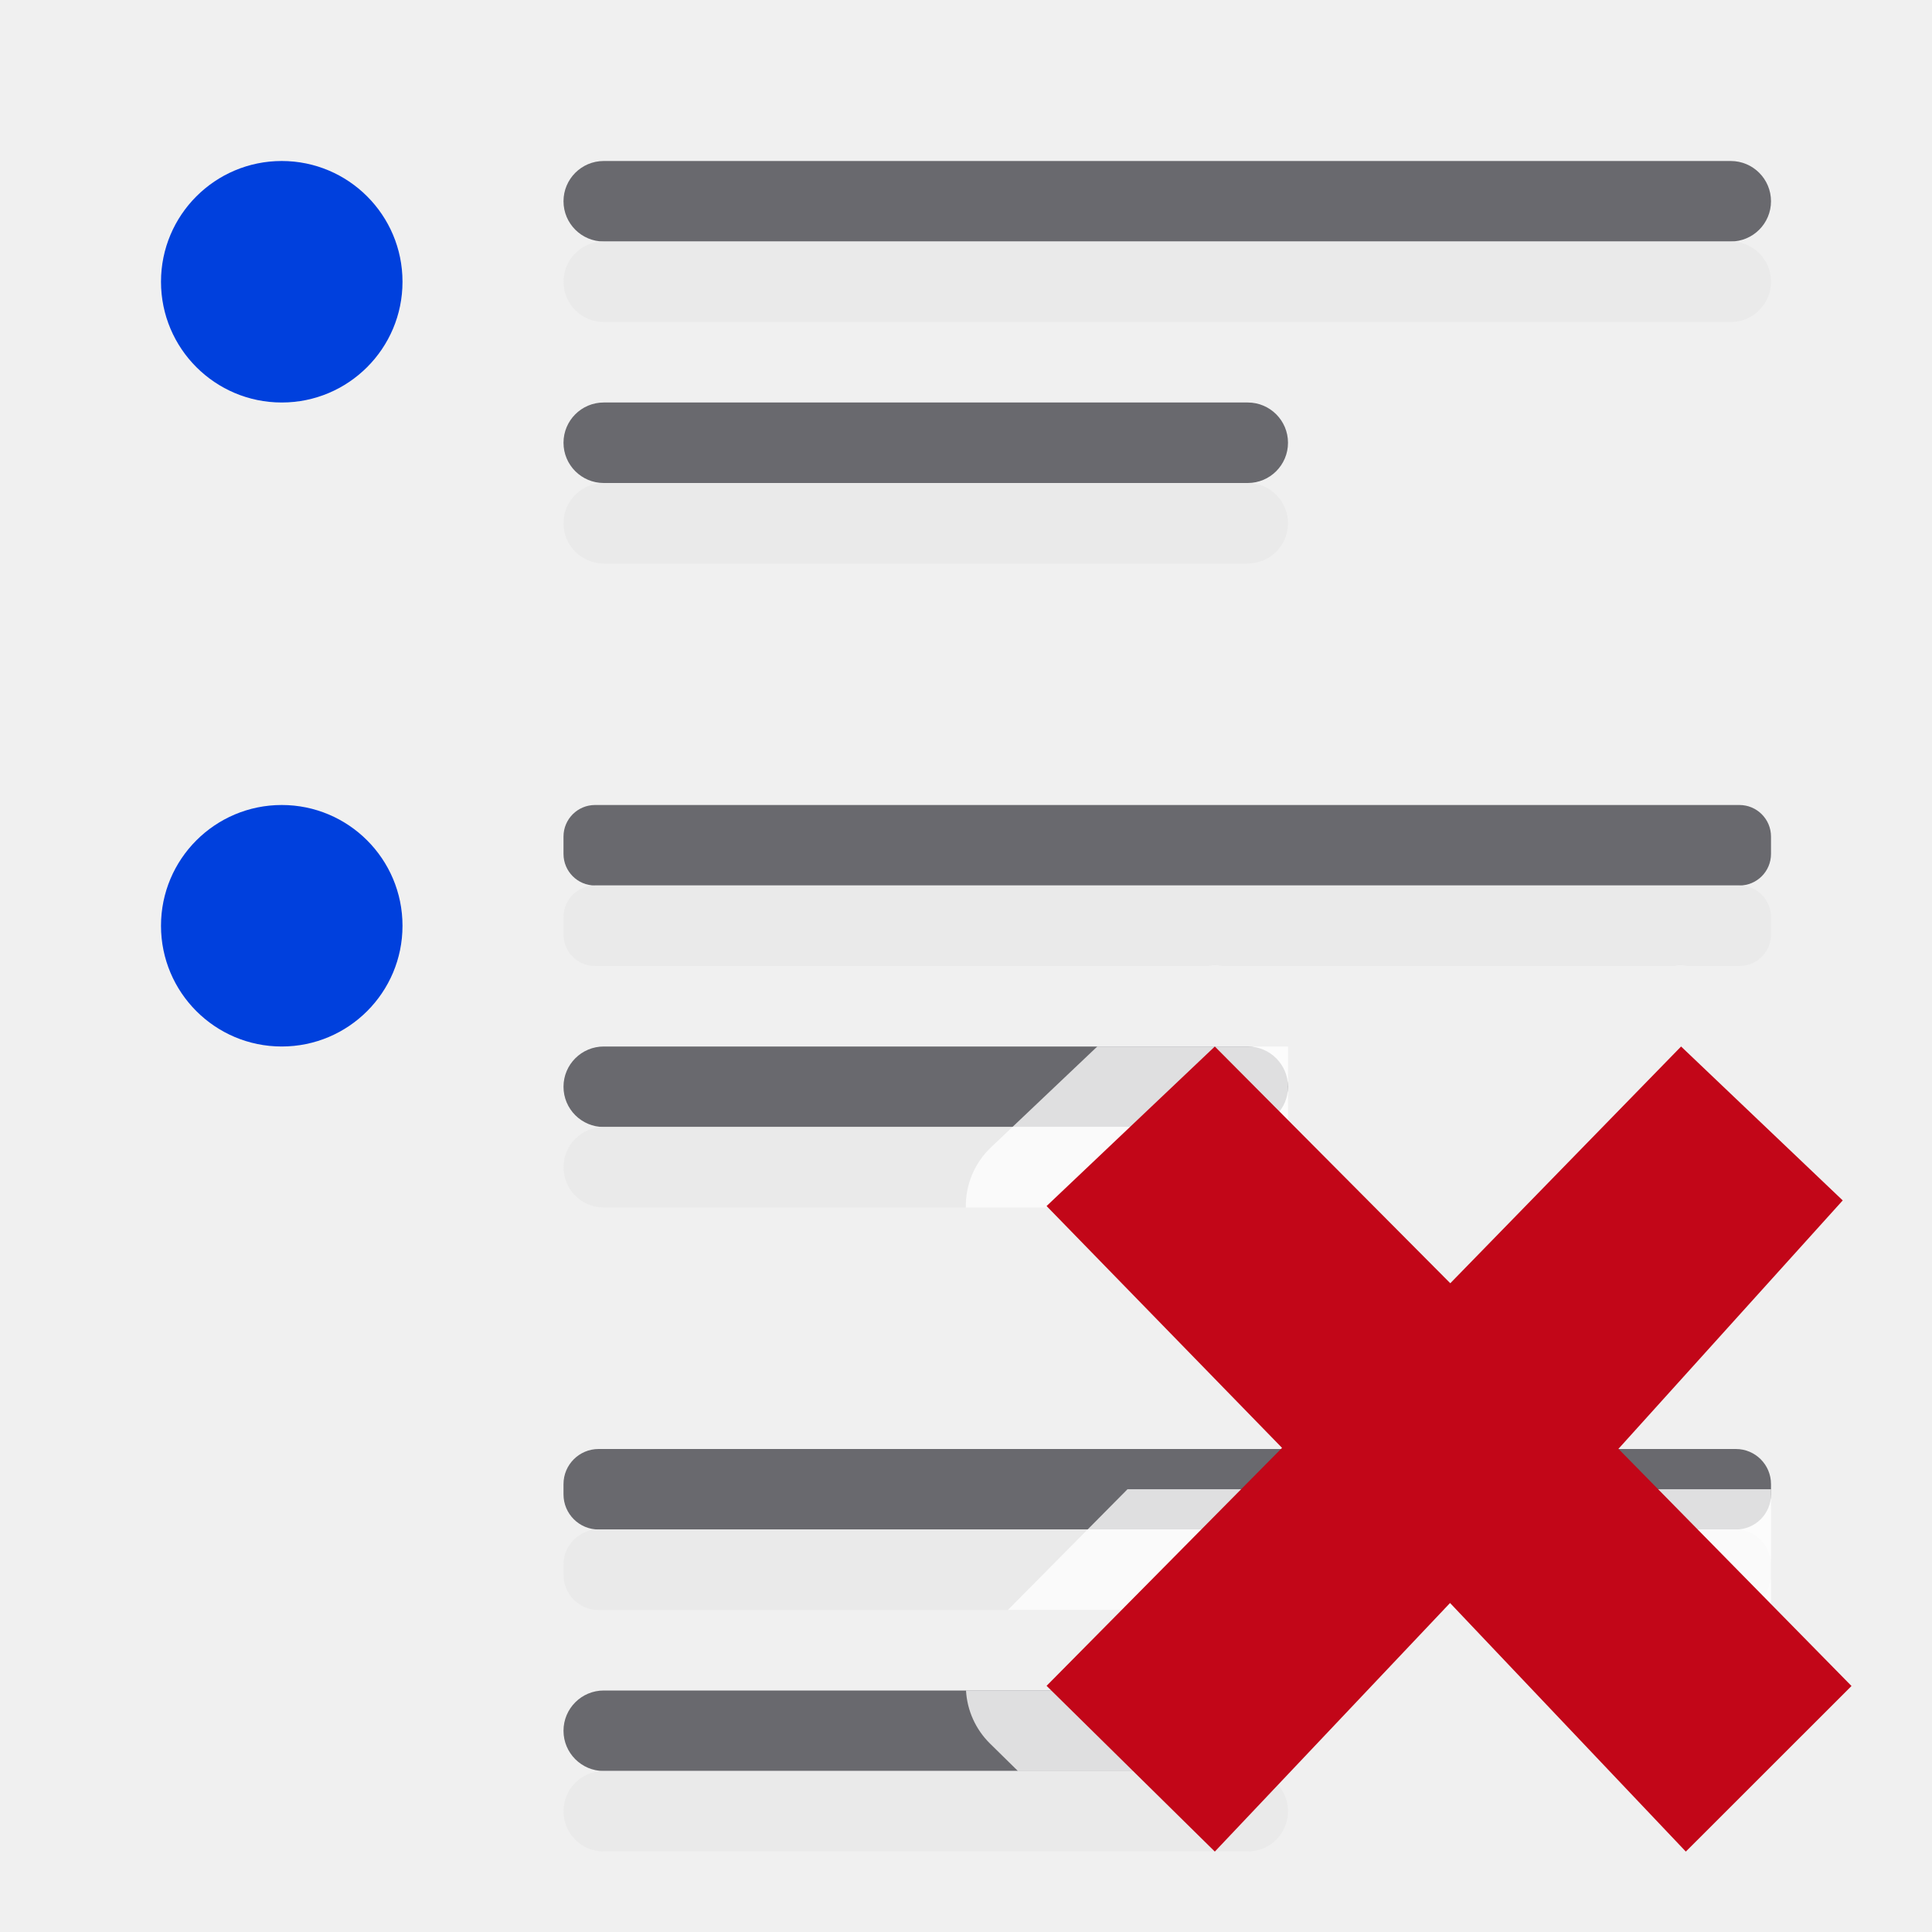
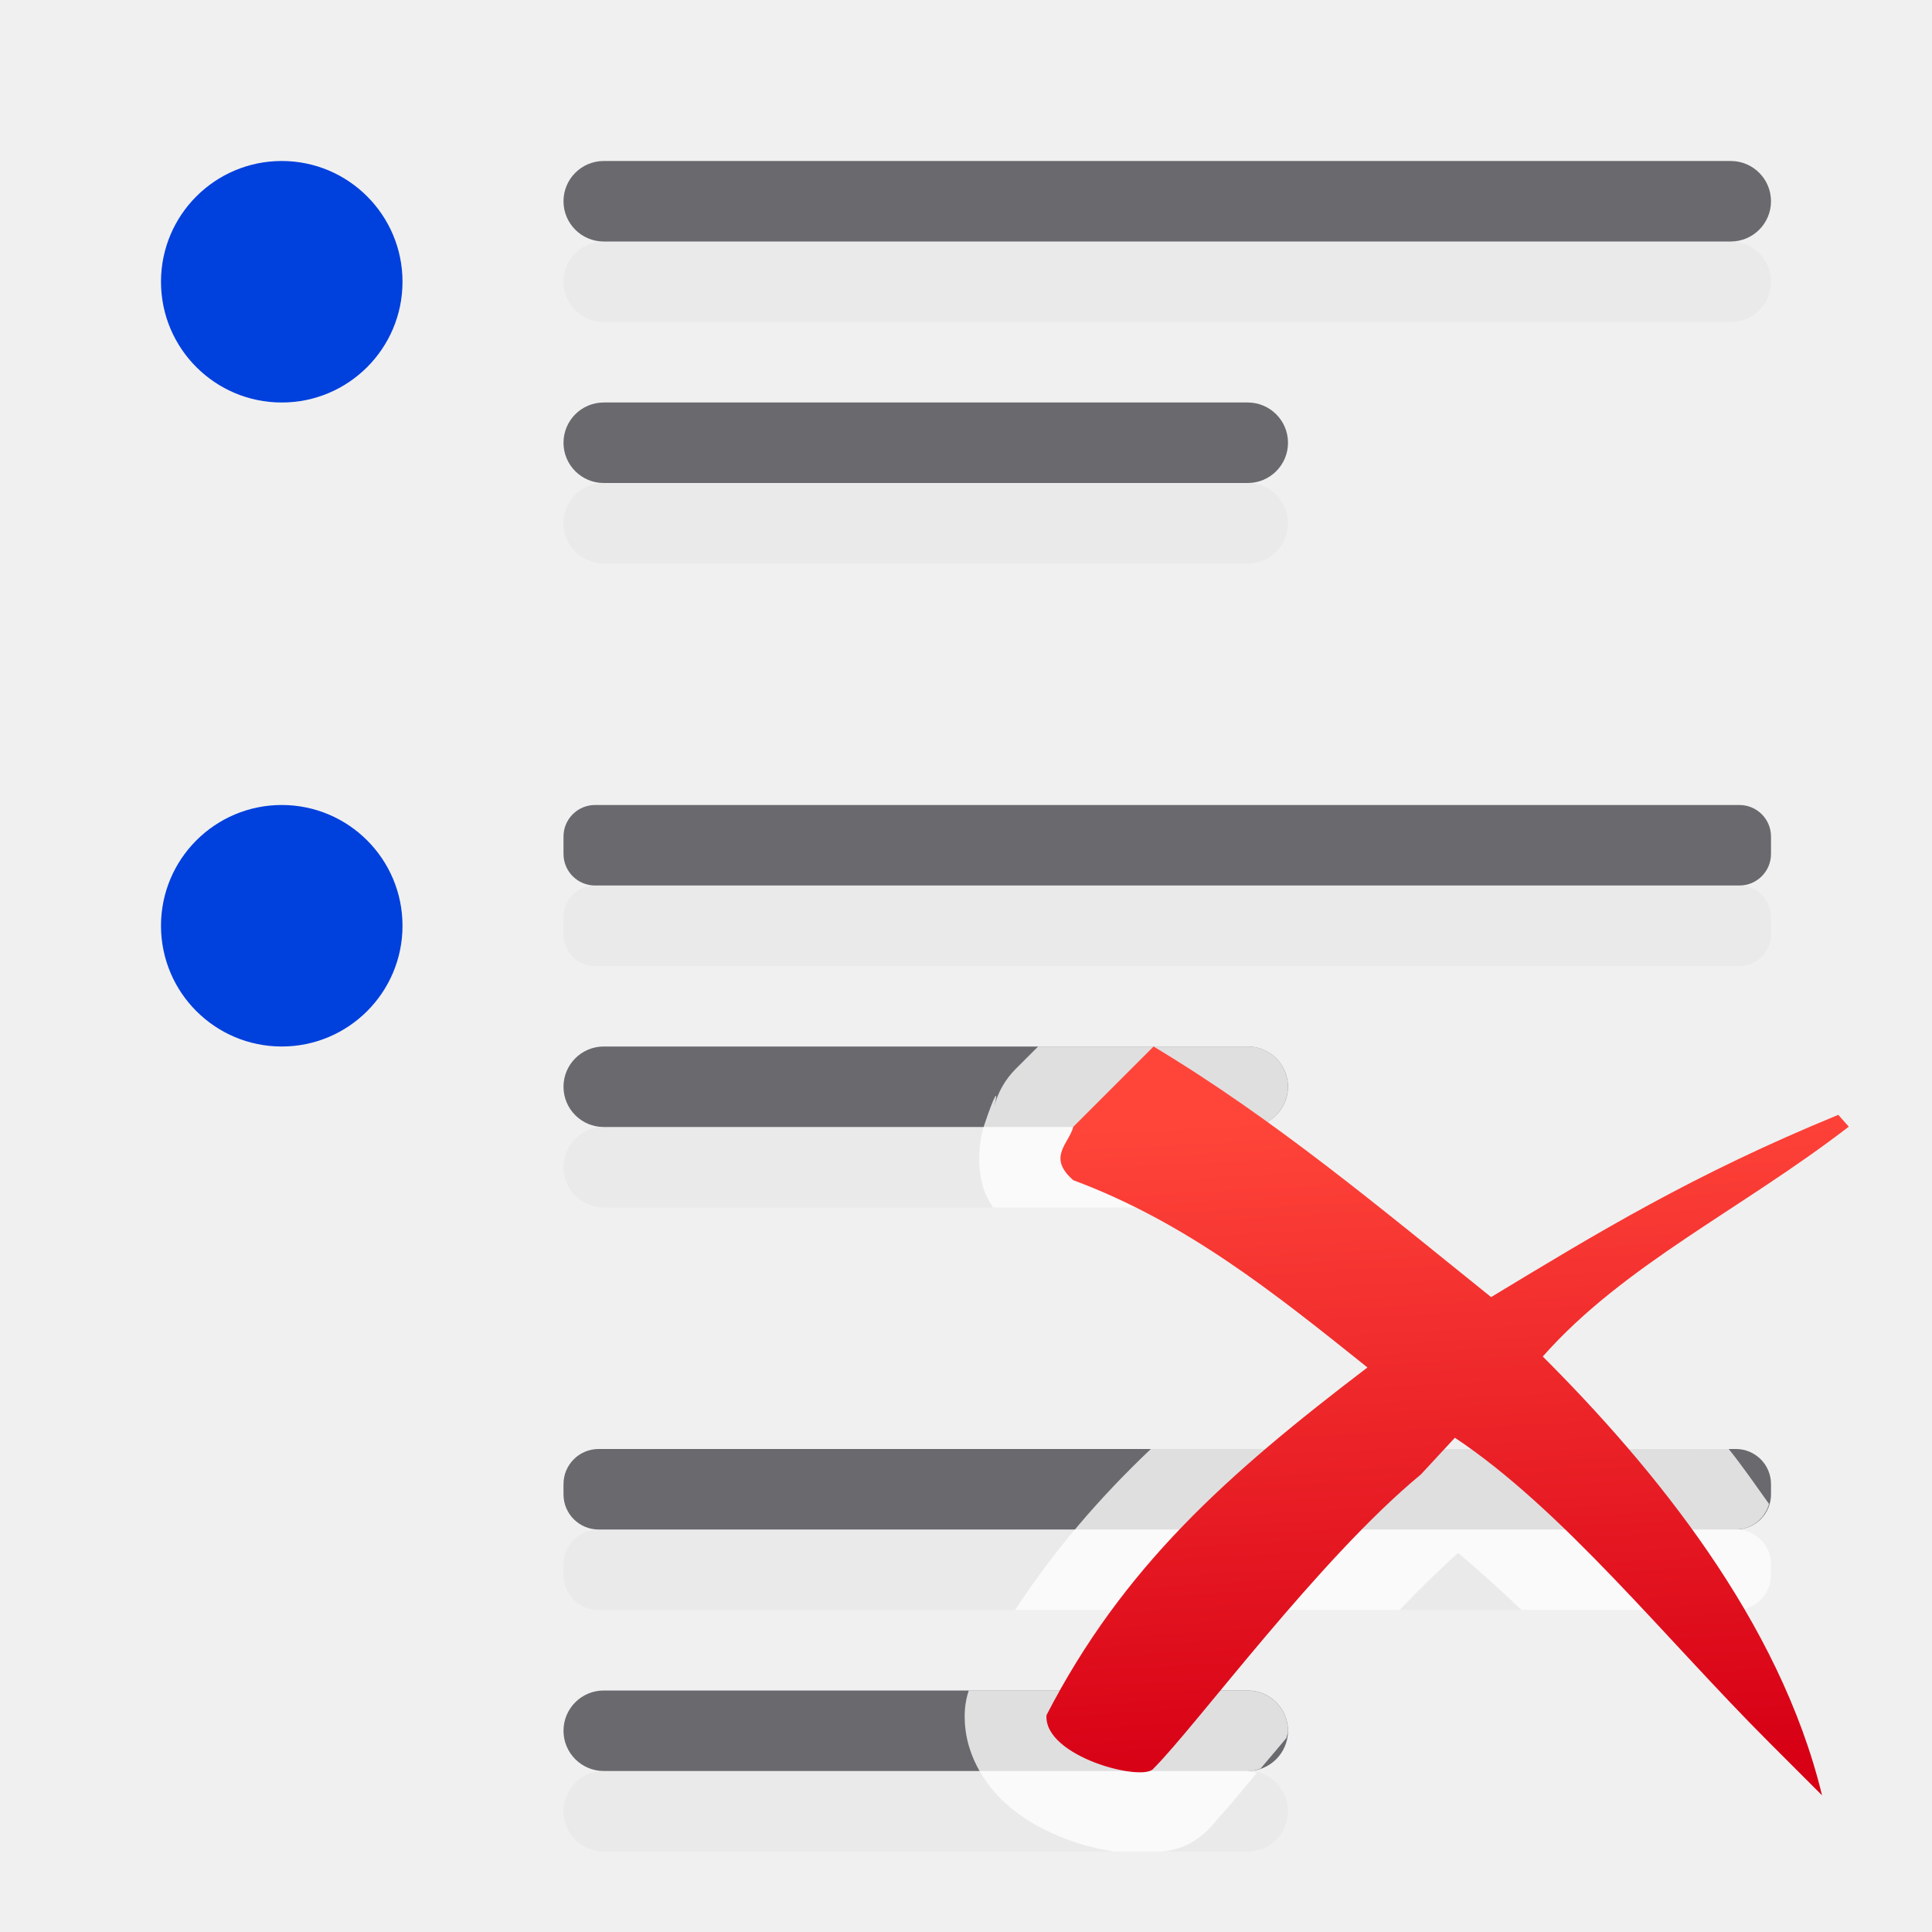
<svg xmlns="http://www.w3.org/2000/svg" xmlns:xlink="http://www.w3.org/1999/xlink" viewBox="0 0 24 24">
-   <linearGradient id="a" gradientTransform="translate(-25.83051 -3.59322)" gradientUnits="userSpaceOnUse" x1="14" x2="13.797" y1="22" y2="2.136">
+   <linearGradient id="a" gradientUnits="userSpaceOnUse" x1="18.811" x2="18.373" y1="21.908" y2="13.732">
+     <stop offset="0" stop-color="#d70015" />
+     <stop offset="1" stop-color="#ff453a" />
+   </linearGradient>
+   <linearGradient id="b" gradientTransform="translate(-25.83051 -3.59322)" gradientUnits="userSpaceOnUse" x1="14" x2="13.797" y1="22" y2="2.136">
    <stop offset="0" stop-color="#0040dd" />
    <stop offset="1" stop-color="#0a84ff" />
  </linearGradient>
-   <linearGradient id="b" gradientUnits="userSpaceOnUse" x1="3.627" x2="3.576" xlink:href="#a" y1="12.381" y2="9.941" />
-   <linearGradient id="c" gradientUnits="userSpaceOnUse" x1="3.831" x2="3.678" xlink:href="#a" y1="4.907" y2="2.059" />
+   <linearGradient id="c" gradientUnits="userSpaceOnUse" x1="3.627" x2="3.576" xlink:href="#b" y1="12.381" y2="9.941" />
+   <linearGradient id="d" gradientUnits="userSpaceOnUse" x1="3.831" x2="3.678" xlink:href="#b" y1="4.907" y2="2.059" />
+   <g fill="#e9e9e9" fill-opacity=".992" transform="matrix(-1 0 0 1 0 1)">
+     <rect height="1" ry=".5" width="15" x="-22" y="2" />
+     <rect height="1" ry=".392" width="15" x="-22" y="10" />
+     <rect height="1" ry=".436" width="15" x="-22" y="18" />
+     <rect height="1" ry=".5" width="9" x="-16" y="21" />
+     <rect height="1" ry=".5" width="9" x="-16" y="13" />
+     <rect height="1" ry=".5" width="9" x="-16" y="5" />
+   </g>
  <g fill="#69696e" transform="scale(-1 1)">
    <rect height="1" ry=".5" width="15" x="-22" y="2" />
    <rect height="1" ry=".392" width="15" x="-22" y="10" />
    <rect height="1" ry=".436" width="15" x="-22" y="18" />
    <rect height="1" ry=".5" width="9" x="-16" y="21" />
    <rect height="1" ry=".5" width="9" x="-16" y="13" />
    <rect height="1" ry=".5" width="9" x="-16" y="5" />
  </g>
-   <g fill="url(#b)">
-     <path d="m5 3.5a1.5 1.5 0 0 1 -1.5 1.5 1.5 1.5 0 0 1 -1.5-1.5 1.5 1.5 0 0 1 1.5-1.5 1.5 1.5 0 0 1 1.5 1.5z" fill="url(#c)" />
-     <path d="m5 11.5a1.5 1.5 0 0 1 -1.5 1.5 1.5 1.5 0 0 1 -1.5-1.5 1.5 1.5 0 0 1 1.5-1.5 1.5 1.5 0 0 1 1.5 1.5z" fill="url(#b)" />
+   <g fill="url(#c)">
+     <path d="m5 3.5a1.5 1.5 0 0 1 -1.5 1.5 1.5 1.5 0 0 1 -1.5-1.5 1.5 1.5 0 0 1 1.5-1.5 1.5 1.5 0 0 1 1.5 1.5z" fill="url(#d)" />
+     <path d="m5 11.5a1.5 1.5 0 0 1 -1.5 1.5 1.5 1.5 0 0 1 -1.5-1.5 1.5 1.5 0 0 1 1.5-1.5 1.5 1.5 0 0 1 1.5 1.5z" fill="url(#c)" />
  </g>
-   <g fill="#e9e9e9" fill-opacity=".992" transform="matrix(-1 0 0 1 0 1)">
-     <rect height="1" ry=".5" width="15" x="-22" y="2" />
-     <rect height="1" ry=".392" width="15" x="-22" y="10" />
-     <rect height="1" ry=".436" width="15" x="-22" y="18" />
-     <rect height="1" ry=".5" width="9" x="-16" y="21" />
-     <rect height="1" ry=".5" width="9" x="-16" y="13" />
-     <rect height="1" ry=".5" width="9" x="-16" y="5" />
-   </g>
-   <path d="m15.078 11.996a1.004 1.004 0 0 0 -.066.004h.166a1.004 1.004 0 0 0 -.1-.004zm5.768 0a1.004 1.004 0 0 0 -.041.004h.156a1.004 1.004 0 0 0 -.115-.004zm-7.215 1.004-1.322 1.254a1.004 1.004 0 0 0 -.311.746h4.002v-2zm.375 5.5-1.486 1.5h9.48v-1.5zm-2.006 2.5a1.004 1.004 0 0 0 .295.656l.35.344h3.355v-1z" fill="#fff" fill-opacity=".784" />
-   <path d="m23 20.944-2.895-2.946 2.786-3.086-2.008-1.912-2.867 2.941-2.925-2.941-2.09 1.982 2.925 3.004-2.925 2.956 2.09 2.059 2.922-3.088 2.929 3.088z" fill="#c20618" />
+   <path d="m12.896 13-.279.279a1.014 1.014 0 0 0 -.266.465c.06-.235.004-.154-.125.234-.065.194-.097.52-.002.807.028.083.072.145.111.215h3.164c.277 0 .5-.223.5-.5s-.223-.5-.5-.5c.277 0 .5-.223.5-.5s-.223-.5-.5-.5zm1.4 5c-.629.597-1.194 1.249-1.687 2h4.777c.249-.259.498-.505.727-.709.259.217.522.456.789.709h2.662c.242 0 .436-.194.436-.436v-.129c0-.242-.194-.436-.436-.436.199 0 .36-.135.412-.316-.166-.231-.327-.467-.502-.684zm-2.262 3a1.014 1.014 0 0 0 -.047.23c-.039.539.262.957.512 1.178.249.221.497.341.738.434.204.079.402.128.607.158h.598c.174-.024.42-.067.686-.408.134-.139.334-.391.484-.568-.037-.009-.073-.023-.113-.023.057 0 .109-.014.16-.031.102-.121.21-.245.322-.381.005-.03.018-.057.018-.088 0-.277-.223-.5-.5-.5z" fill="#fff" fill-opacity=".784" />
+   <path d="m14.33 13-.997.997c-.054.211-.33.377 0 .664 1.407.524 2.502 1.404 3.654 2.326-1.756 1.337-3.038 2.482-3.987 4.319-.037.515 1.198.835 1.329.664.543-.546 2.054-2.607 3.322-3.654l.422-.456c1.339.891 2.619 2.501 3.897 3.778l.664.664c-.524-2.166-2.087-4.069-3.469-5.451 1.004-1.138 2.467-1.826 3.801-2.855l-.13-.147c-1.809.743-2.985 1.461-4.313 2.264-1.373-1.103-2.687-2.209-4.195-3.114z" fill="url(#a)" stroke-width=".664" />
</svg>
